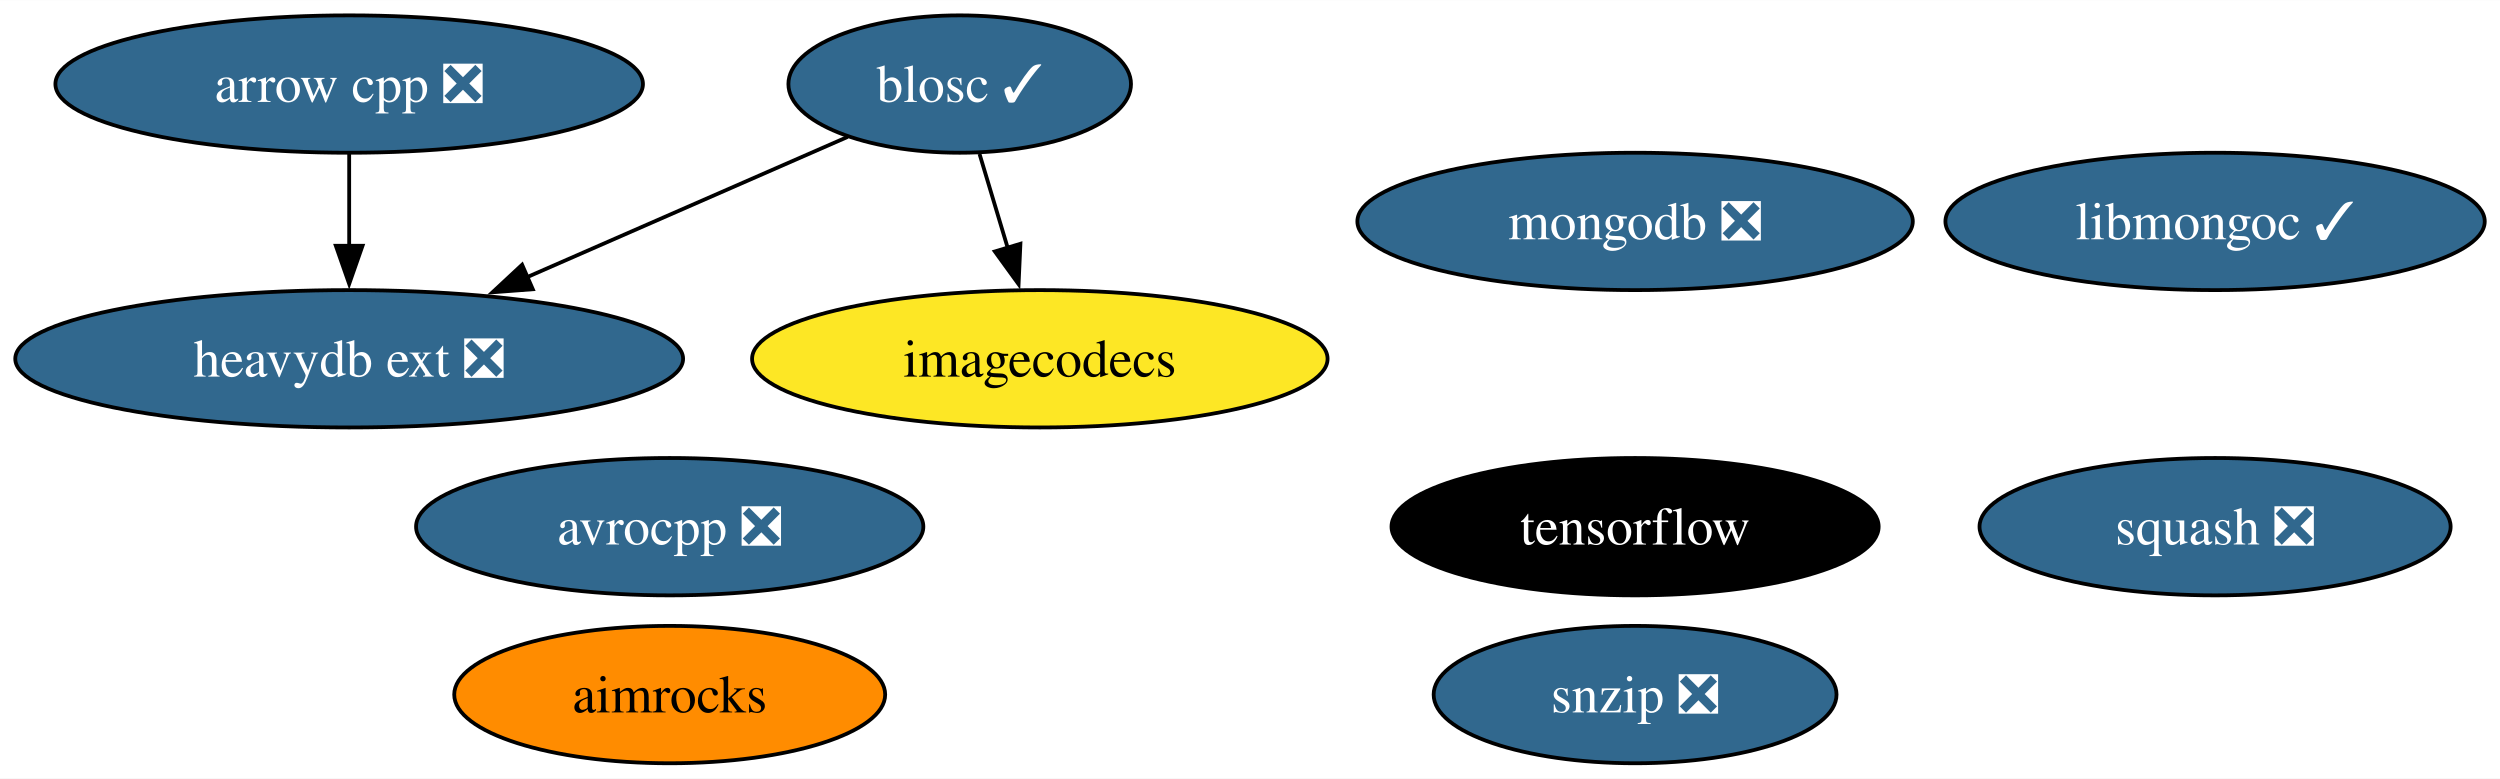
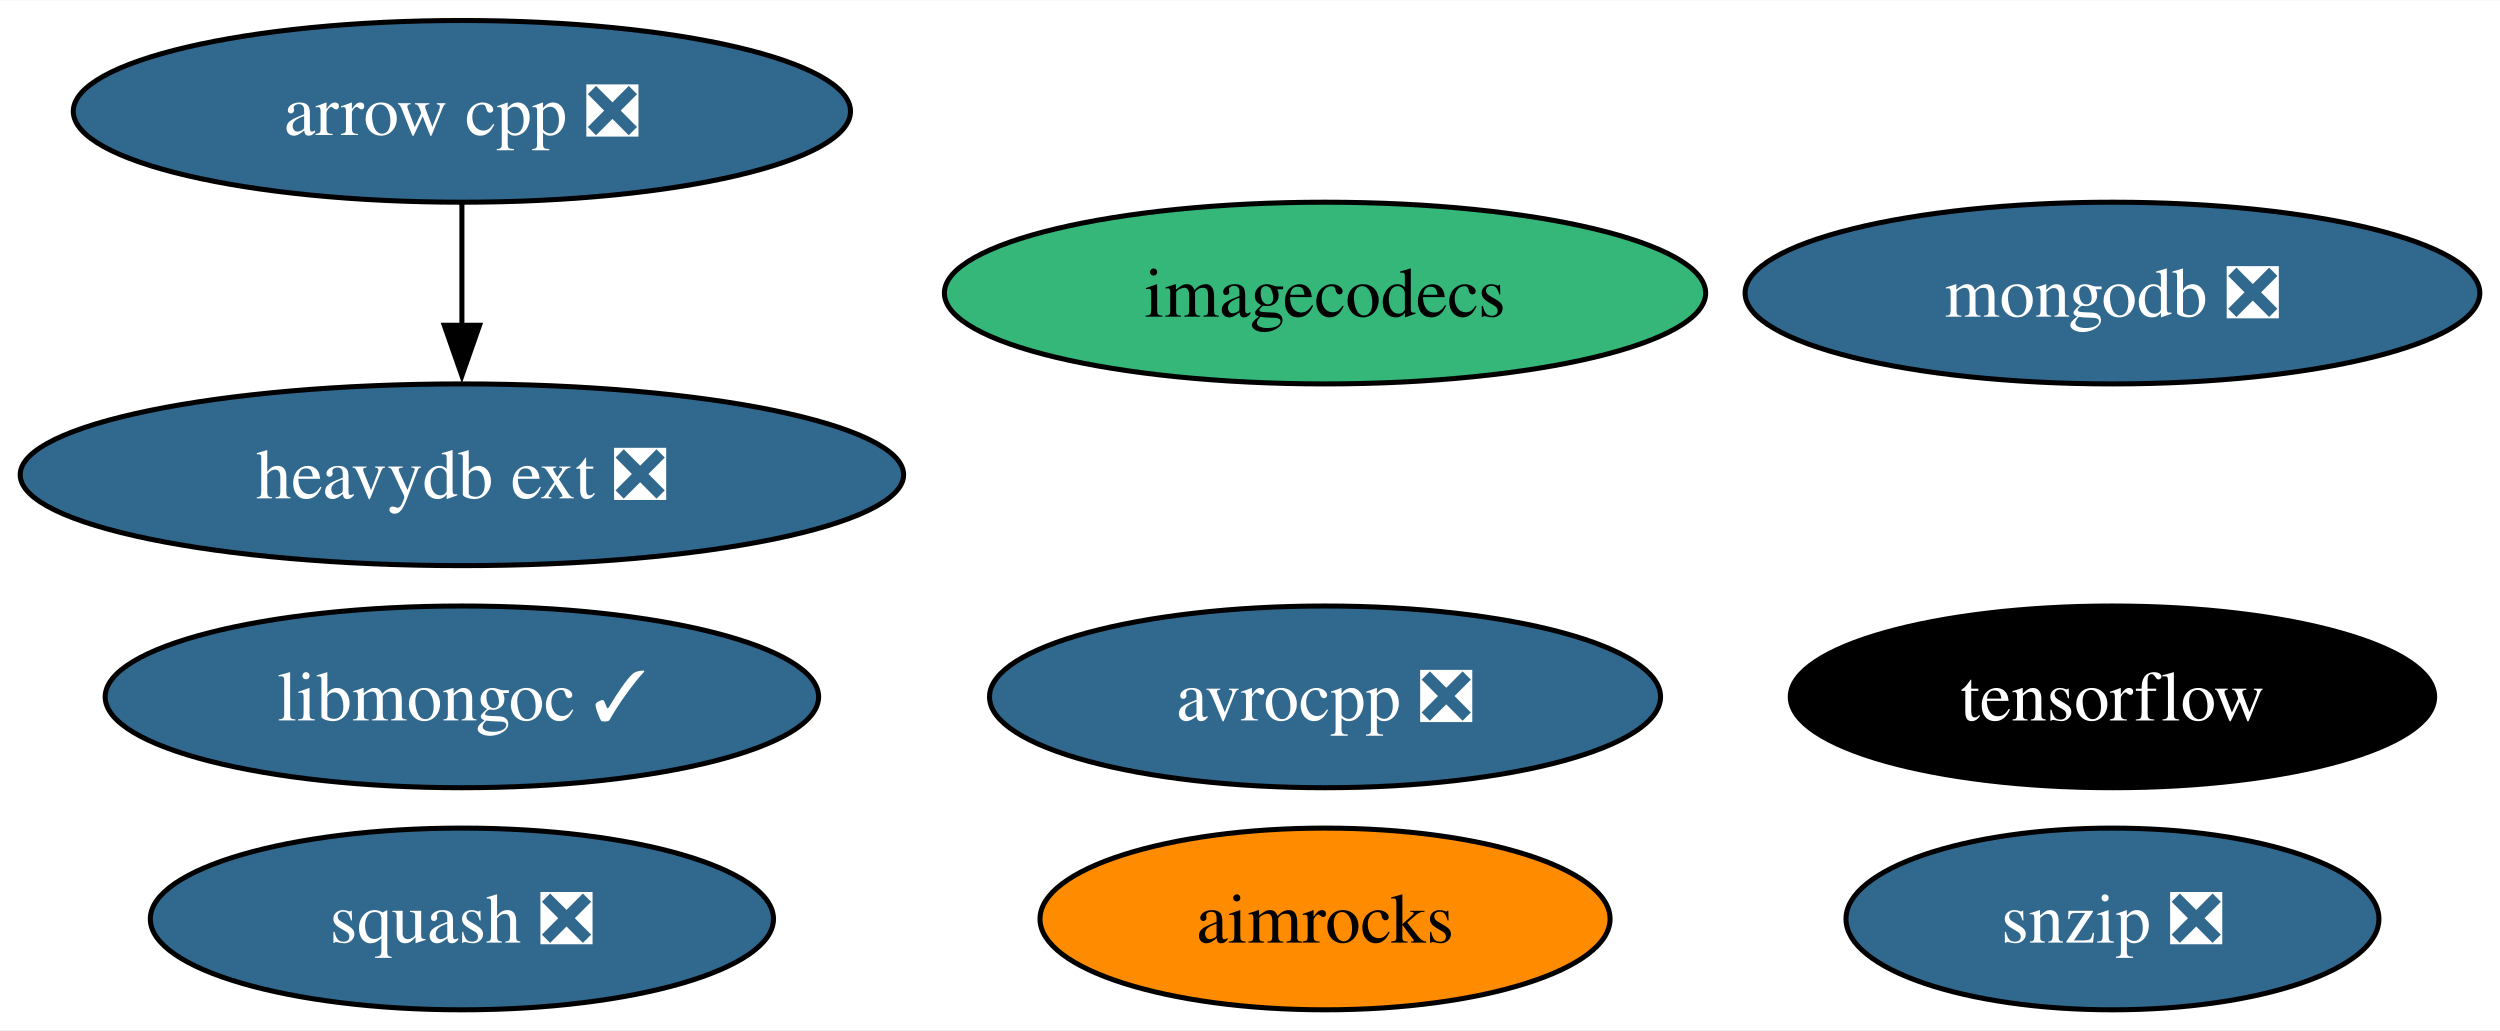
- <svg xmlns="http://www.w3.org/2000/svg" xmlns:xlink="http://www.w3.org/1999/xlink" width="655pt" height="204pt" viewBox="0.00 0.00 655.18 204.00">
+ <svg xmlns="http://www.w3.org/2000/svg" xmlns:xlink="http://www.w3.org/1999/xlink" width="495pt" height="204pt" viewBox="0.00 0.00 495.29 204.00">
  <g id="graph0" class="graph" transform="scale(1 1) rotate(0) translate(4 200)">
-     <polygon fill="white" stroke="none" points="-4,4 -4,-200 651.18,-200 651.18,4 -4,4" />
+     <polygon fill="white" stroke="none" points="-4,4 -4,-200 491.29,-200 491.29,4 -4,4" />
    <g id="node1" class="node">
      <g id="a_node1">
        <a xlink:href="https://github.com/conda-forge/arrow-cpp-feedstock/pull/1361" xlink:title="arrow cpp ❎">
          <ellipse fill="#31688e" stroke="black" cx="87.51" cy="-178" rx="76.99" ry="18" />
          <text text-anchor="middle" x="87.51" y="-173.32" font-family="Times,serif" font-size="14.00" fill="white">arrow cpp ❎</text>
        </a>
      </g>
    </g>
-     <g id="node10" class="node">
-       <g id="a_node10">
+     <g id="node9" class="node">
+       <g id="a_node9">
        <a xlink:href="https://github.com/conda-forge/heavydb-ext-feedstock/pull/70" xlink:title="heavydb ext ❎">
          <ellipse fill="#31688e" stroke="black" cx="87.51" cy="-106" rx="87.51" ry="18" />
          <text text-anchor="middle" x="87.51" y="-101.33" font-family="Times,serif" font-size="14.00" fill="white">heavydb ext ❎</text>
        </a>
      </g>
    </g>
    <g id="edge1" class="edge">
      <path fill="none" stroke="black" d="M87.51,-159.7C87.51,-152.41 87.51,-143.73 87.51,-135.54" />
      <polygon fill="black" stroke="black" points="91.01,-135.62 87.51,-125.62 84.01,-135.62 91.01,-135.62" />
    </g>
    <g id="node2" class="node">
      <g id="a_node2">
        <a xlink:href="https://github.com/conda-forge/avrocpp-feedstock/pull/22" xlink:title="avrocpp ❎">
-           <ellipse fill="#31688e" stroke="black" cx="171.51" cy="-62" rx="66.47" ry="18" />
-           <text text-anchor="middle" x="171.51" y="-57.33" font-family="Times,serif" font-size="14.00" fill="white">avrocpp ❎</text>
+           <ellipse fill="#31688e" stroke="black" cx="258.51" cy="-62" rx="66.47" ry="18" />
+           <text text-anchor="middle" x="258.51" y="-57.33" font-family="Times,serif" font-size="14.00" fill="white">avrocpp ❎</text>
        </a>
      </g>
    </g>
    <g id="node3" class="node">
      <g id="a_node3">
-         <a xlink:href="https://github.com/conda-forge/blosc-feedstock/pull/63" xlink:title="blosc ✓">
-           <ellipse fill="#31688e" stroke="black" cx="247.51" cy="-178" rx="44.89" ry="18" />
-           <text text-anchor="middle" x="247.51" y="-173.32" font-family="Times,serif" font-size="14.00" fill="white">blosc ✓</text>
+         <a xlink:href="https://github.com/conda-forge/snzip-feedstock/pull/11" xlink:title="snzip ❎">
+           <ellipse fill="#31688e" stroke="black" cx="414.51" cy="-18" rx="52.79" ry="18" />
+           <text text-anchor="middle" x="414.51" y="-13.32" font-family="Times,serif" font-size="14.00" fill="white">snzip ❎</text>
+         </a>
+       </g>
+     </g>
+     <g id="node4" class="node">
+       <g id="a_node4">
+         <a xlink:href="https://github.com/conda-forge/squash-feedstock/pull/7" xlink:title="squash ❎">
+           <ellipse fill="#31688e" stroke="black" cx="87.51" cy="-18" rx="61.73" ry="18" />
+           <text text-anchor="middle" x="87.51" y="-13.32" font-family="Times,serif" font-size="14.00" fill="white">squash ❎</text>
+         </a>
+       </g>
+     </g>
+     <g id="node5" class="node">
+       <g id="a_node5">
+         <a xlink:href="https://github.com/conda-forge/tensorflow-feedstock" xlink:title="tensorflow">
+           <ellipse fill="#000000" stroke="black" cx="414.51" cy="-62" rx="63.83" ry="18" />
+           <text text-anchor="middle" x="414.51" y="-57.33" font-family="Times,serif" font-size="14.00" fill="white">tensorflow</text>
+         </a>
+       </g>
+     </g>
+     <g id="node6" class="node">
+       <g id="a_node6">
+         <a xlink:href="https://github.com/conda-forge/mongodb-feedstock/pull/89" xlink:title="mongodb ❎">
+           <ellipse fill="#31688e" stroke="black" cx="414.51" cy="-142" rx="72.78" ry="18" />
+           <text text-anchor="middle" x="414.51" y="-137.32" font-family="Times,serif" font-size="14.00" fill="white">mongodb ❎</text>
+         </a>
+       </g>
+     </g>
+     <g id="node7" class="node">
+       <g id="a_node7">
+         <a xlink:href="https://github.com/conda-forge/imagecodecs-feedstock" xlink:title="imagecodecs">
+           <ellipse fill="#35b779" stroke="black" cx="258.51" cy="-142" rx="75.41" ry="18" />
+           <text text-anchor="middle" x="258.51" y="-137.32" font-family="Times,serif" font-size="14.00">imagecodecs</text>
        </a>
      </g>
    </g>
    <g id="node8" class="node">
      <g id="a_node8">
-         <a xlink:href="https://github.com/conda-forge/imagecodecs-feedstock" xlink:title="imagecodecs">
-           <ellipse fill="#fde725" stroke="black" cx="268.51" cy="-106" rx="75.41" ry="18" />
-           <text text-anchor="middle" x="268.51" y="-101.33" font-family="Times,serif" font-size="14.00">imagecodecs</text>
+         <a xlink:href="https://github.com/conda-forge/libmongoc-feedstock/pull/26" xlink:title="libmongoc ✓">
+           <ellipse fill="#31688e" stroke="black" cx="87.51" cy="-62" rx="70.67" ry="18" />
+           <text text-anchor="middle" x="87.51" y="-57.33" font-family="Times,serif" font-size="14.00" fill="white">libmongoc ✓</text>
        </a>
      </g>
    </g>
-     <g id="edge3" class="edge">
-       <path fill="none" stroke="black" d="M252.7,-159.7C254.94,-152.24 257.61,-143.32 260.12,-134.97" />
-       <polygon fill="black" stroke="black" points="263.42,-136.14 262.94,-125.55 256.72,-134.13 263.42,-136.14" />
-     </g>
-     <g id="edge2" class="edge">
-       <path fill="none" stroke="black" d="M218.16,-164.16C194.67,-153.88 161.27,-139.27 134.12,-127.39" />
-       <polygon fill="black" stroke="black" points="135.63,-124.23 125.07,-123.43 132.83,-130.65 135.63,-124.23" />
-     </g>
-     <g id="node4" class="node">
-       <g id="a_node4">
-         <a xlink:href="https://github.com/conda-forge/snzip-feedstock/pull/11" xlink:title="snzip ❎">
-           <ellipse fill="#31688e" stroke="black" cx="424.51" cy="-18" rx="52.79" ry="18" />
-           <text text-anchor="middle" x="424.51" y="-13.32" font-family="Times,serif" font-size="14.00" fill="white">snzip ❎</text>
-         </a>
-       </g>
-     </g>
-     <g id="node5" class="node">
-       <g id="a_node5">
-         <a xlink:href="https://github.com/conda-forge/squash-feedstock/pull/7" xlink:title="squash ❎">
-           <ellipse fill="#31688e" stroke="black" cx="576.51" cy="-62" rx="61.73" ry="18" />
-           <text text-anchor="middle" x="576.51" y="-57.33" font-family="Times,serif" font-size="14.00" fill="white">squash ❎</text>
-         </a>
-       </g>
-     </g>
-     <g id="node6" class="node">
-       <g id="a_node6">
-         <a xlink:href="https://github.com/conda-forge/tensorflow-feedstock" xlink:title="tensorflow">
-           <ellipse fill="#000000" stroke="black" cx="424.51" cy="-62" rx="63.83" ry="18" />
-           <text text-anchor="middle" x="424.51" y="-57.33" font-family="Times,serif" font-size="14.00" fill="white">tensorflow</text>
-         </a>
-       </g>
-     </g>
-     <g id="node7" class="node">
-       <g id="a_node7">
-         <a xlink:href="https://github.com/conda-forge/mongodb-feedstock/pull/89" xlink:title="mongodb ❎">
-           <ellipse fill="#31688e" stroke="black" cx="424.51" cy="-142" rx="72.78" ry="18" />
-           <text text-anchor="middle" x="424.51" y="-137.32" font-family="Times,serif" font-size="14.00" fill="white">mongodb ❎</text>
-         </a>
-       </g>
-     </g>
-     <g id="node9" class="node">
-       <g id="a_node9">
-         <a xlink:href="https://github.com/conda-forge/libmongoc-feedstock/pull/26" xlink:title="libmongoc ✓">
-           <ellipse fill="#31688e" stroke="black" cx="576.51" cy="-142" rx="70.67" ry="18" />
-           <text text-anchor="middle" x="576.51" y="-137.32" font-family="Times,serif" font-size="14.00" fill="white">libmongoc ✓</text>
-         </a>
-       </g>
-     </g>
-     <g id="node11" class="node">
-       <g id="a_node11">
+     <g id="node10" class="node">
+       <g id="a_node10">
        <a xlink:href="https://github.com/conda-forge/aimrocks-feedstock" xlink:title="aimrocks">
-           <ellipse fill="#ff8c00" stroke="black" cx="171.51" cy="-18" rx="56.47" ry="18" />
-           <text text-anchor="middle" x="171.51" y="-13.32" font-family="Times,serif" font-size="14.00">aimrocks</text>
+           <ellipse fill="#ff8c00" stroke="black" cx="258.51" cy="-18" rx="56.47" ry="18" />
+           <text text-anchor="middle" x="258.51" y="-13.32" font-family="Times,serif" font-size="14.00">aimrocks</text>
        </a>
      </g>
    </g>
  </g>
</svg>
